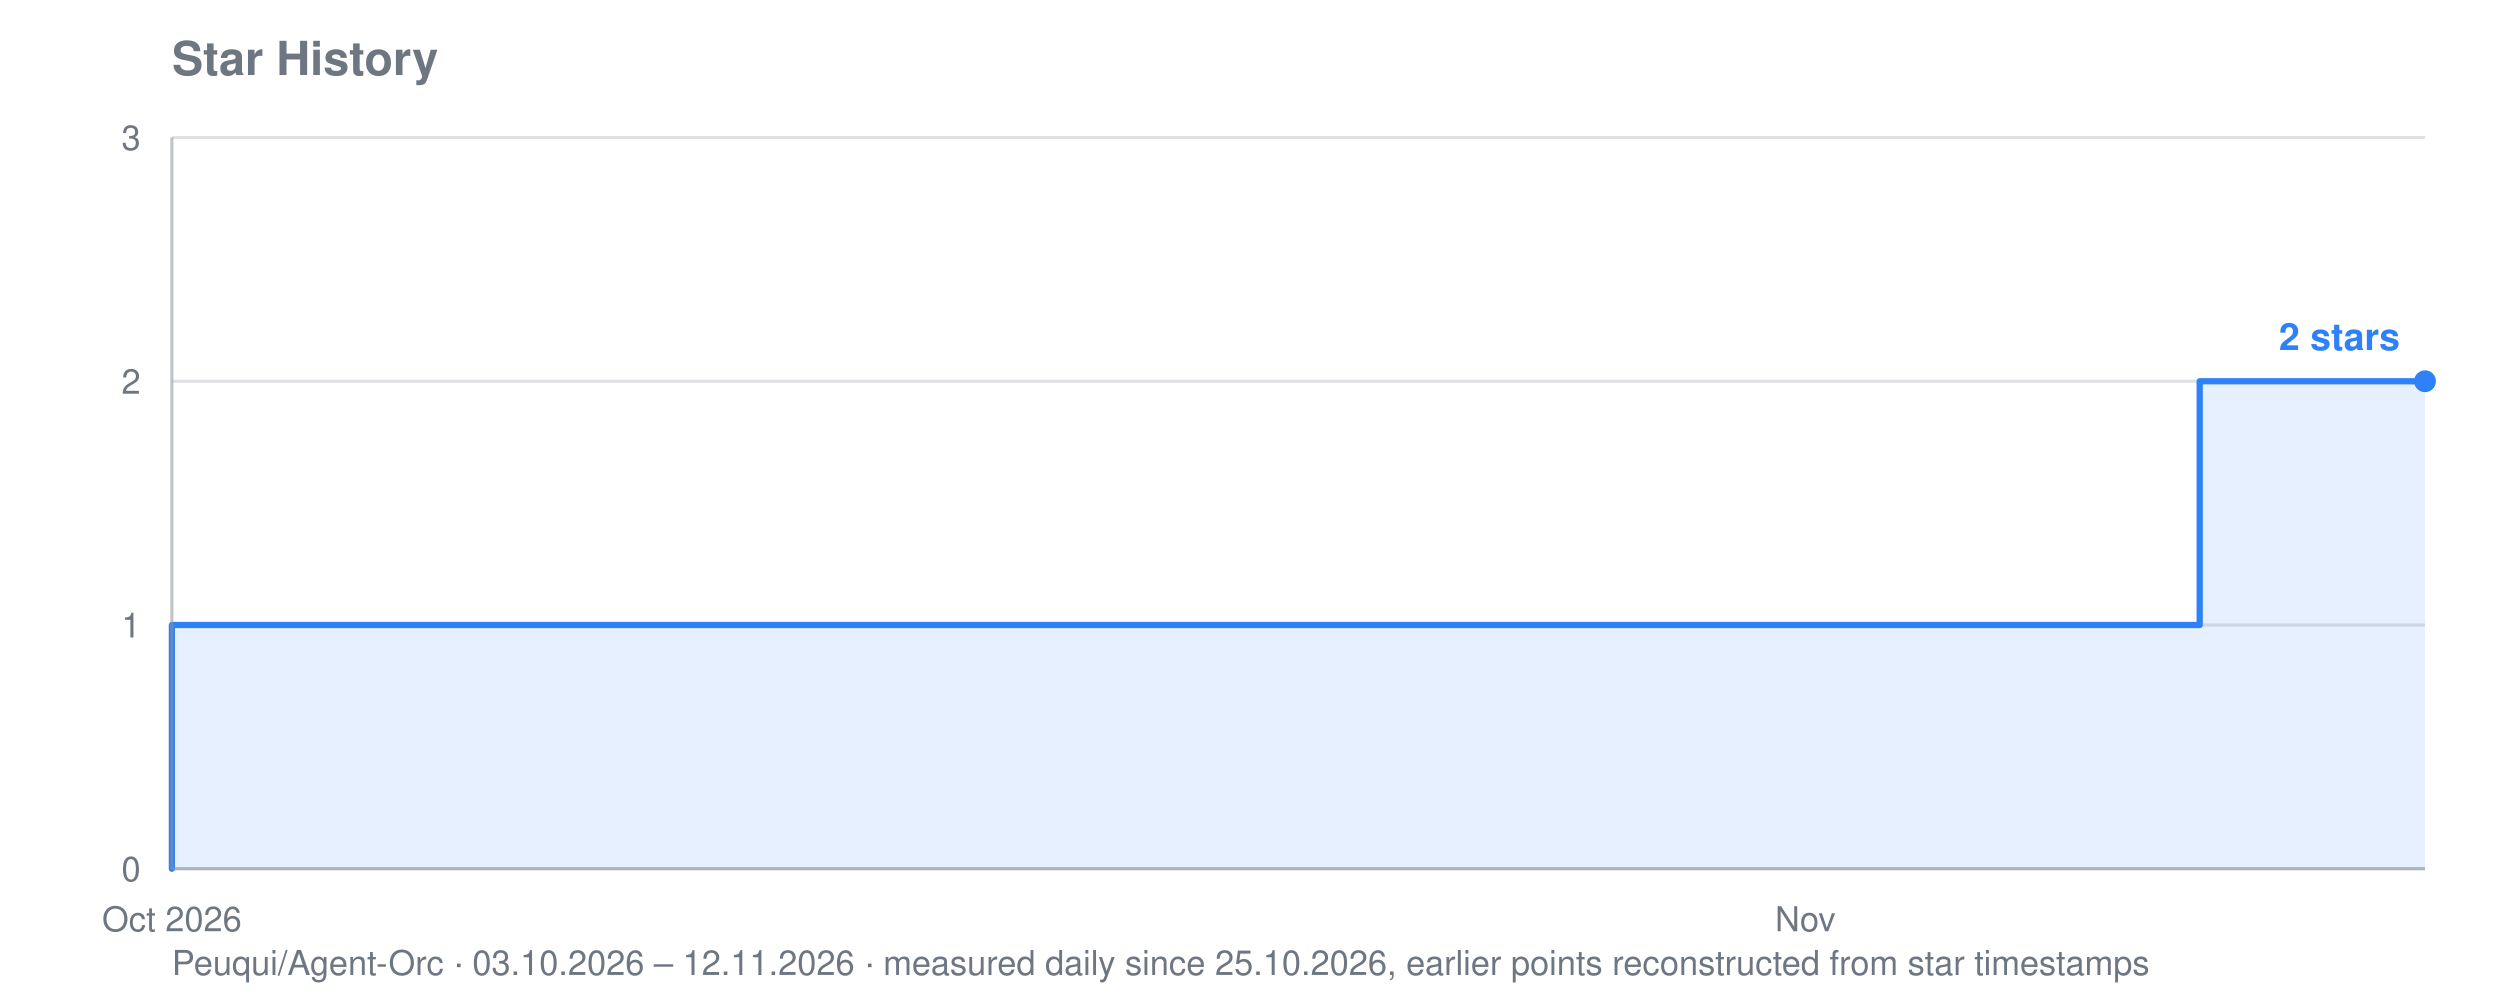
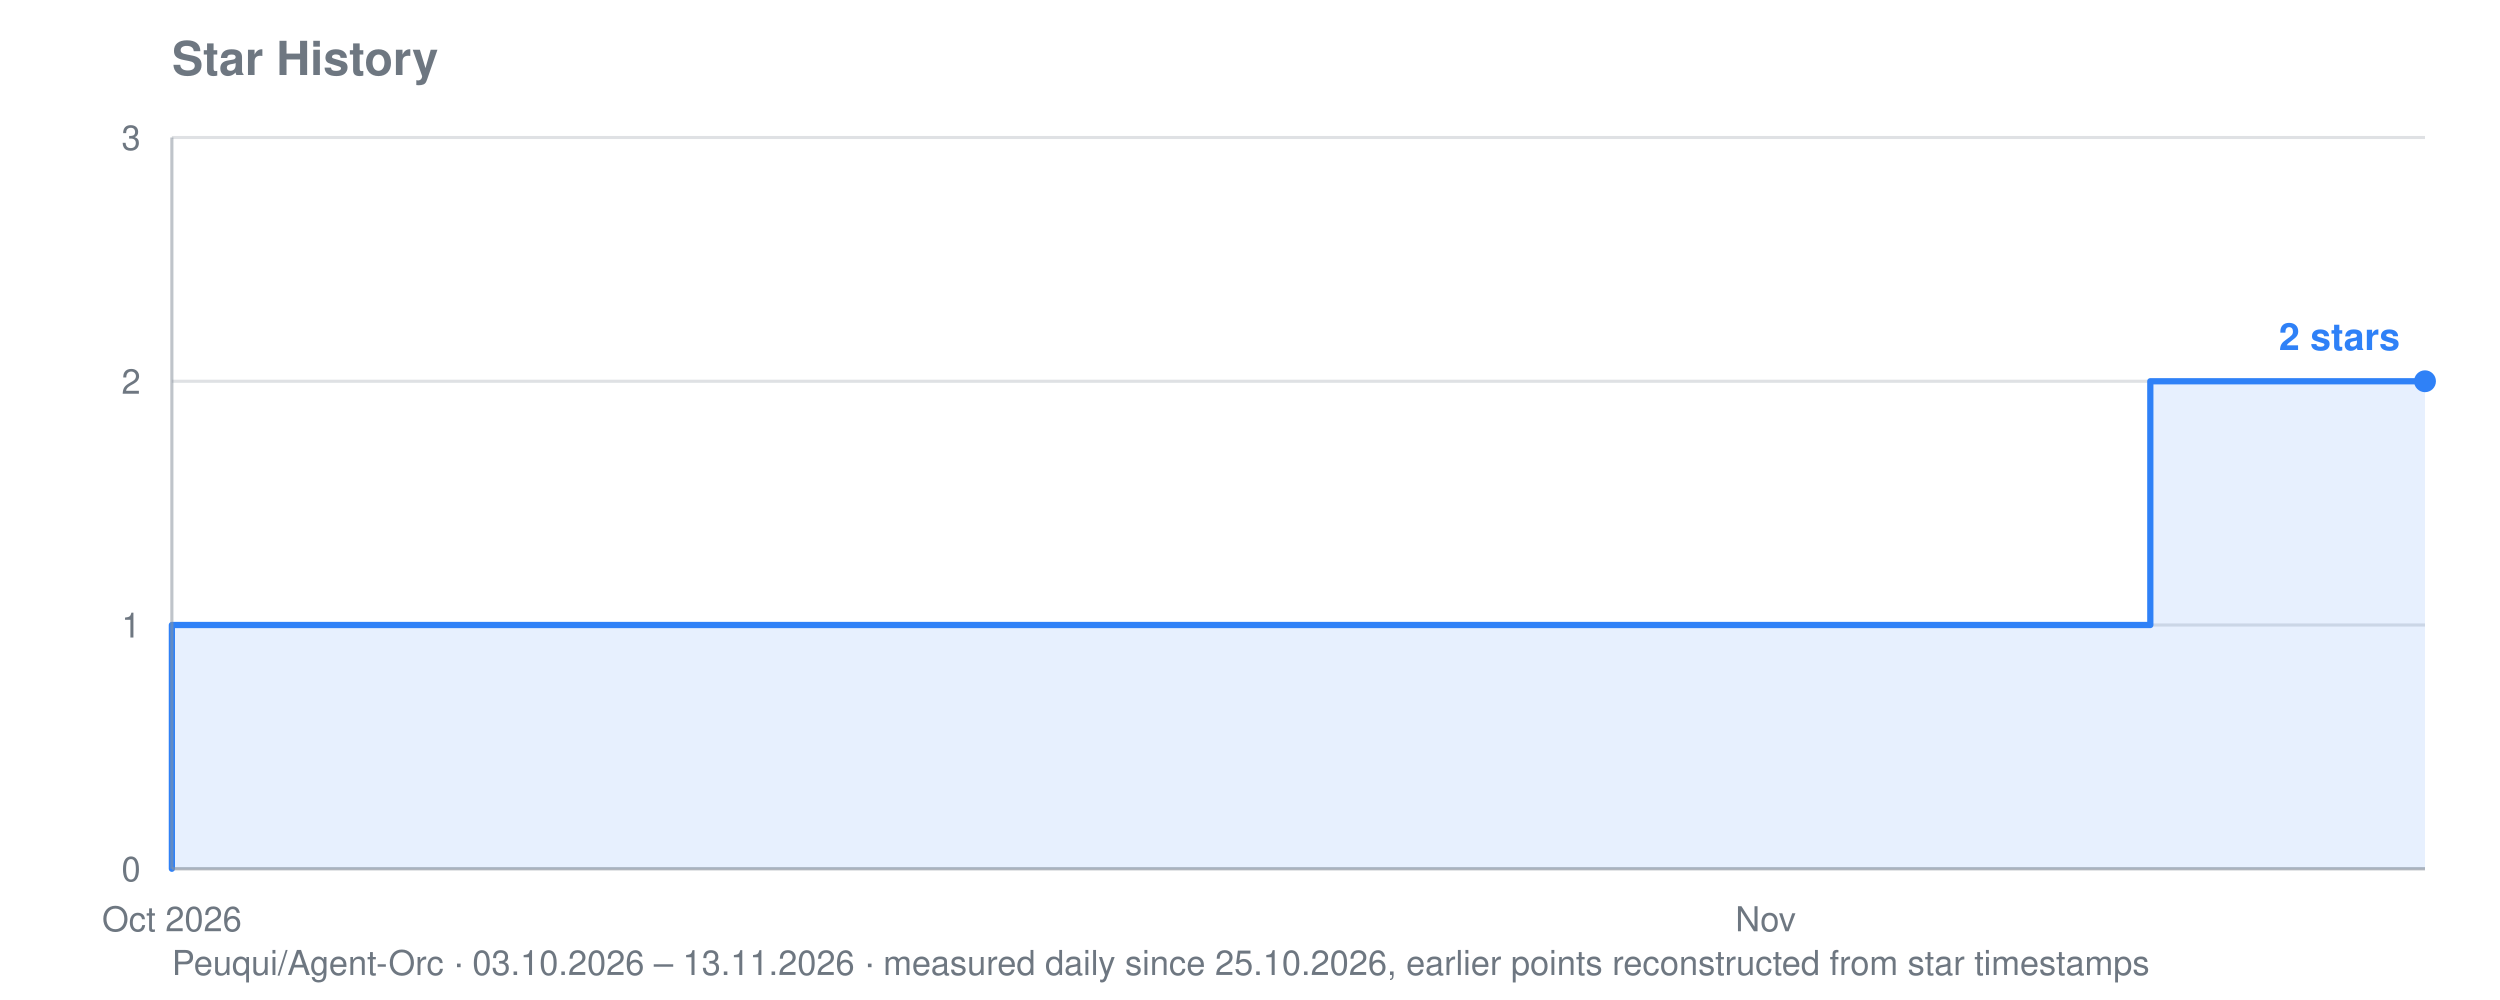
<svg xmlns="http://www.w3.org/2000/svg" viewBox="0 0 800 320" width="800" height="320" role="img" aria-label="Star history for Peuqui/Agent-Orc: 2 stars">
  <text font-family="system-ui, -apple-system, Segoe UI, Helvetica, Arial, sans-serif" font-size="15" font-weight="600" fill="#6e7781" x="55" y="24">Star History</text>
-   <text font-family="system-ui, -apple-system, Segoe UI, Helvetica, Arial, sans-serif" font-size="11" fill="#6e7781" x="55" y="312">Peuqui/Agent-Orc · 03.10.2026 – 12.11.2026 · measured daily since 25.10.2026, earlier points reconstructed from star timestamps</text>
+   <text font-family="system-ui, -apple-system, Segoe UI, Helvetica, Arial, sans-serif" font-size="11" fill="#6e7781" x="55" y="312">Peuqui/Agent-Orc · 03.10.2026 – 13.11.2026 · measured daily since 25.10.2026, earlier points reconstructed from star timestamps</text>
  <line stroke="#8b949e" stroke-width="1" opacity="0.28" x1="55" y1="278.0" x2="776" y2="278.0" />
  <text font-family="system-ui, -apple-system, Segoe UI, Helvetica, Arial, sans-serif" font-size="11" fill="#6e7781" x="45" y="282.0" text-anchor="end">0</text>
  <line stroke="#8b949e" stroke-width="1" opacity="0.28" x1="55" y1="200.0" x2="776" y2="200.0" />
  <text font-family="system-ui, -apple-system, Segoe UI, Helvetica, Arial, sans-serif" font-size="11" fill="#6e7781" x="45" y="204.0" text-anchor="end">1</text>
  <line stroke="#8b949e" stroke-width="1" opacity="0.28" x1="55" y1="122.0" x2="776" y2="122.0" />
  <text font-family="system-ui, -apple-system, Segoe UI, Helvetica, Arial, sans-serif" font-size="11" fill="#6e7781" x="45" y="126.0" text-anchor="end">2</text>
  <line stroke="#8b949e" stroke-width="1" opacity="0.28" x1="55" y1="44.0" x2="776" y2="44.0" />
  <text font-family="system-ui, -apple-system, Segoe UI, Helvetica, Arial, sans-serif" font-size="11" fill="#6e7781" x="45" y="48.0" text-anchor="end">3</text>
  <text font-family="system-ui, -apple-system, Segoe UI, Helvetica, Arial, sans-serif" font-size="11" fill="#6e7781" x="55.0" y="298" text-anchor="middle">Oct 2026</text>
-   <text font-family="system-ui, -apple-system, Segoe UI, Helvetica, Arial, sans-serif" font-size="11" fill="#6e7781" x="577.7" y="298" text-anchor="middle">Nov</text>
-   <polygon fill="#2f81f7" opacity="0.12" points="55.0,278.0 55.0,278.0 55.0,278.0 55.0,200.0 451.6,200.0 451.6,200.0 469.6,200.0 469.6,200.0 487.6,200.0 487.6,200.0 505.6,200.0 505.6,200.0 523.7,200.0 523.7,200.0 541.7,200.0 541.7,200.0 559.7,200.0 559.7,200.0 577.7,200.0 577.7,200.0 595.8,200.0 595.8,200.0 613.8,200.0 613.8,200.0 631.8,200.0 631.8,200.0 649.8,200.0 649.8,200.0 667.9,200.0 667.9,200.0 685.9,200.0 685.9,200.0 703.9,200.0 703.9,122.0 721.9,122.0 721.9,122.0 739.9,122.0 739.9,122.0 758.0,122.0 758.0,122.0 776.0,122.0 776.0,122.0 776.0,278.0" />
-   <polyline fill="none" stroke="#2f81f7" stroke-width="2" stroke-linejoin="round" stroke-linecap="round" points="55.0,278.0 55.0,278.0 55.0,200.0 451.6,200.0 451.6,200.0 469.6,200.0 469.6,200.0 487.6,200.0 487.6,200.0 505.6,200.0 505.6,200.0 523.7,200.0 523.7,200.0 541.7,200.0 541.7,200.0 559.7,200.0 559.7,200.0 577.7,200.0 577.7,200.0 595.8,200.0 595.8,200.0 613.8,200.0 613.8,200.0 631.8,200.0 631.8,200.0 649.8,200.0 649.8,200.0 667.9,200.0 667.9,200.0 685.9,200.0 685.9,200.0 703.9,200.0 703.9,122.0 721.9,122.0 721.9,122.0 739.9,122.0 739.9,122.0 758.0,122.0 758.0,122.0 776.0,122.0 776.0,122.0" />
+   <text font-family="system-ui, -apple-system, Segoe UI, Helvetica, Arial, sans-serif" font-size="11" fill="#6e7781" x="565.0" y="298" text-anchor="middle">Nov</text>
+   <polygon fill="#2f81f7" opacity="0.12" points="55.0,278.0 55.0,278.0 55.0,278.0 55.0,200.0 441.9,200.0 441.9,200.0 459.5,200.0 459.5,200.0 477.0,200.0 477.0,200.0 494.6,200.0 494.6,200.0 512.2,200.0 512.2,200.0 529.8,200.0 529.8,200.0 547.4,200.0 547.4,200.0 565.0,200.0 565.0,200.0 582.6,200.0 582.6,200.0 600.1,200.0 600.1,200.0 617.7,200.0 617.7,200.0 635.3,200.0 635.3,200.0 652.9,200.0 652.9,200.0 670.5,200.0 670.5,200.0 688.1,200.0 688.1,122.0 705.7,122.0 705.7,122.0 723.2,122.0 723.2,122.0 740.8,122.0 740.8,122.0 758.4,122.0 758.4,122.0 776.0,122.0 776.0,122.0 776.0,278.0" />
+   <polyline fill="none" stroke="#2f81f7" stroke-width="2" stroke-linejoin="round" stroke-linecap="round" points="55.0,278.0 55.0,278.0 55.0,200.0 441.9,200.0 441.9,200.0 459.5,200.0 459.5,200.0 477.0,200.0 477.0,200.0 494.6,200.0 494.6,200.0 512.2,200.0 512.2,200.0 529.8,200.0 529.8,200.0 547.4,200.0 547.4,200.0 565.0,200.0 565.0,200.0 582.6,200.0 582.6,200.0 600.1,200.0 600.1,200.0 617.7,200.0 617.7,200.0 635.3,200.0 635.3,200.0 652.9,200.0 652.9,200.0 670.5,200.0 670.5,200.0 688.1,200.0 688.1,122.0 705.7,122.0 705.7,122.0 723.2,122.0 723.2,122.0 740.8,122.0 740.8,122.0 758.4,122.0 758.4,122.0 776.0,122.0 776.0,122.0" />
  <circle fill="#2f81f7" cx="776.0" cy="122.0" r="3.5" />
  <text font-family="system-ui, -apple-system, Segoe UI, Helvetica, Arial, sans-serif" font-size="12" font-weight="600" fill="#2f81f7" x="768.0" y="112.0" text-anchor="end">2 stars</text>
  <line stroke="#8b949e" stroke-width="1" opacity="0.55" x1="55" y1="44" x2="55" y2="278" />
  <line stroke="#8b949e" stroke-width="1" opacity="0.55" x1="55" y1="278" x2="776" y2="278" />
</svg>
